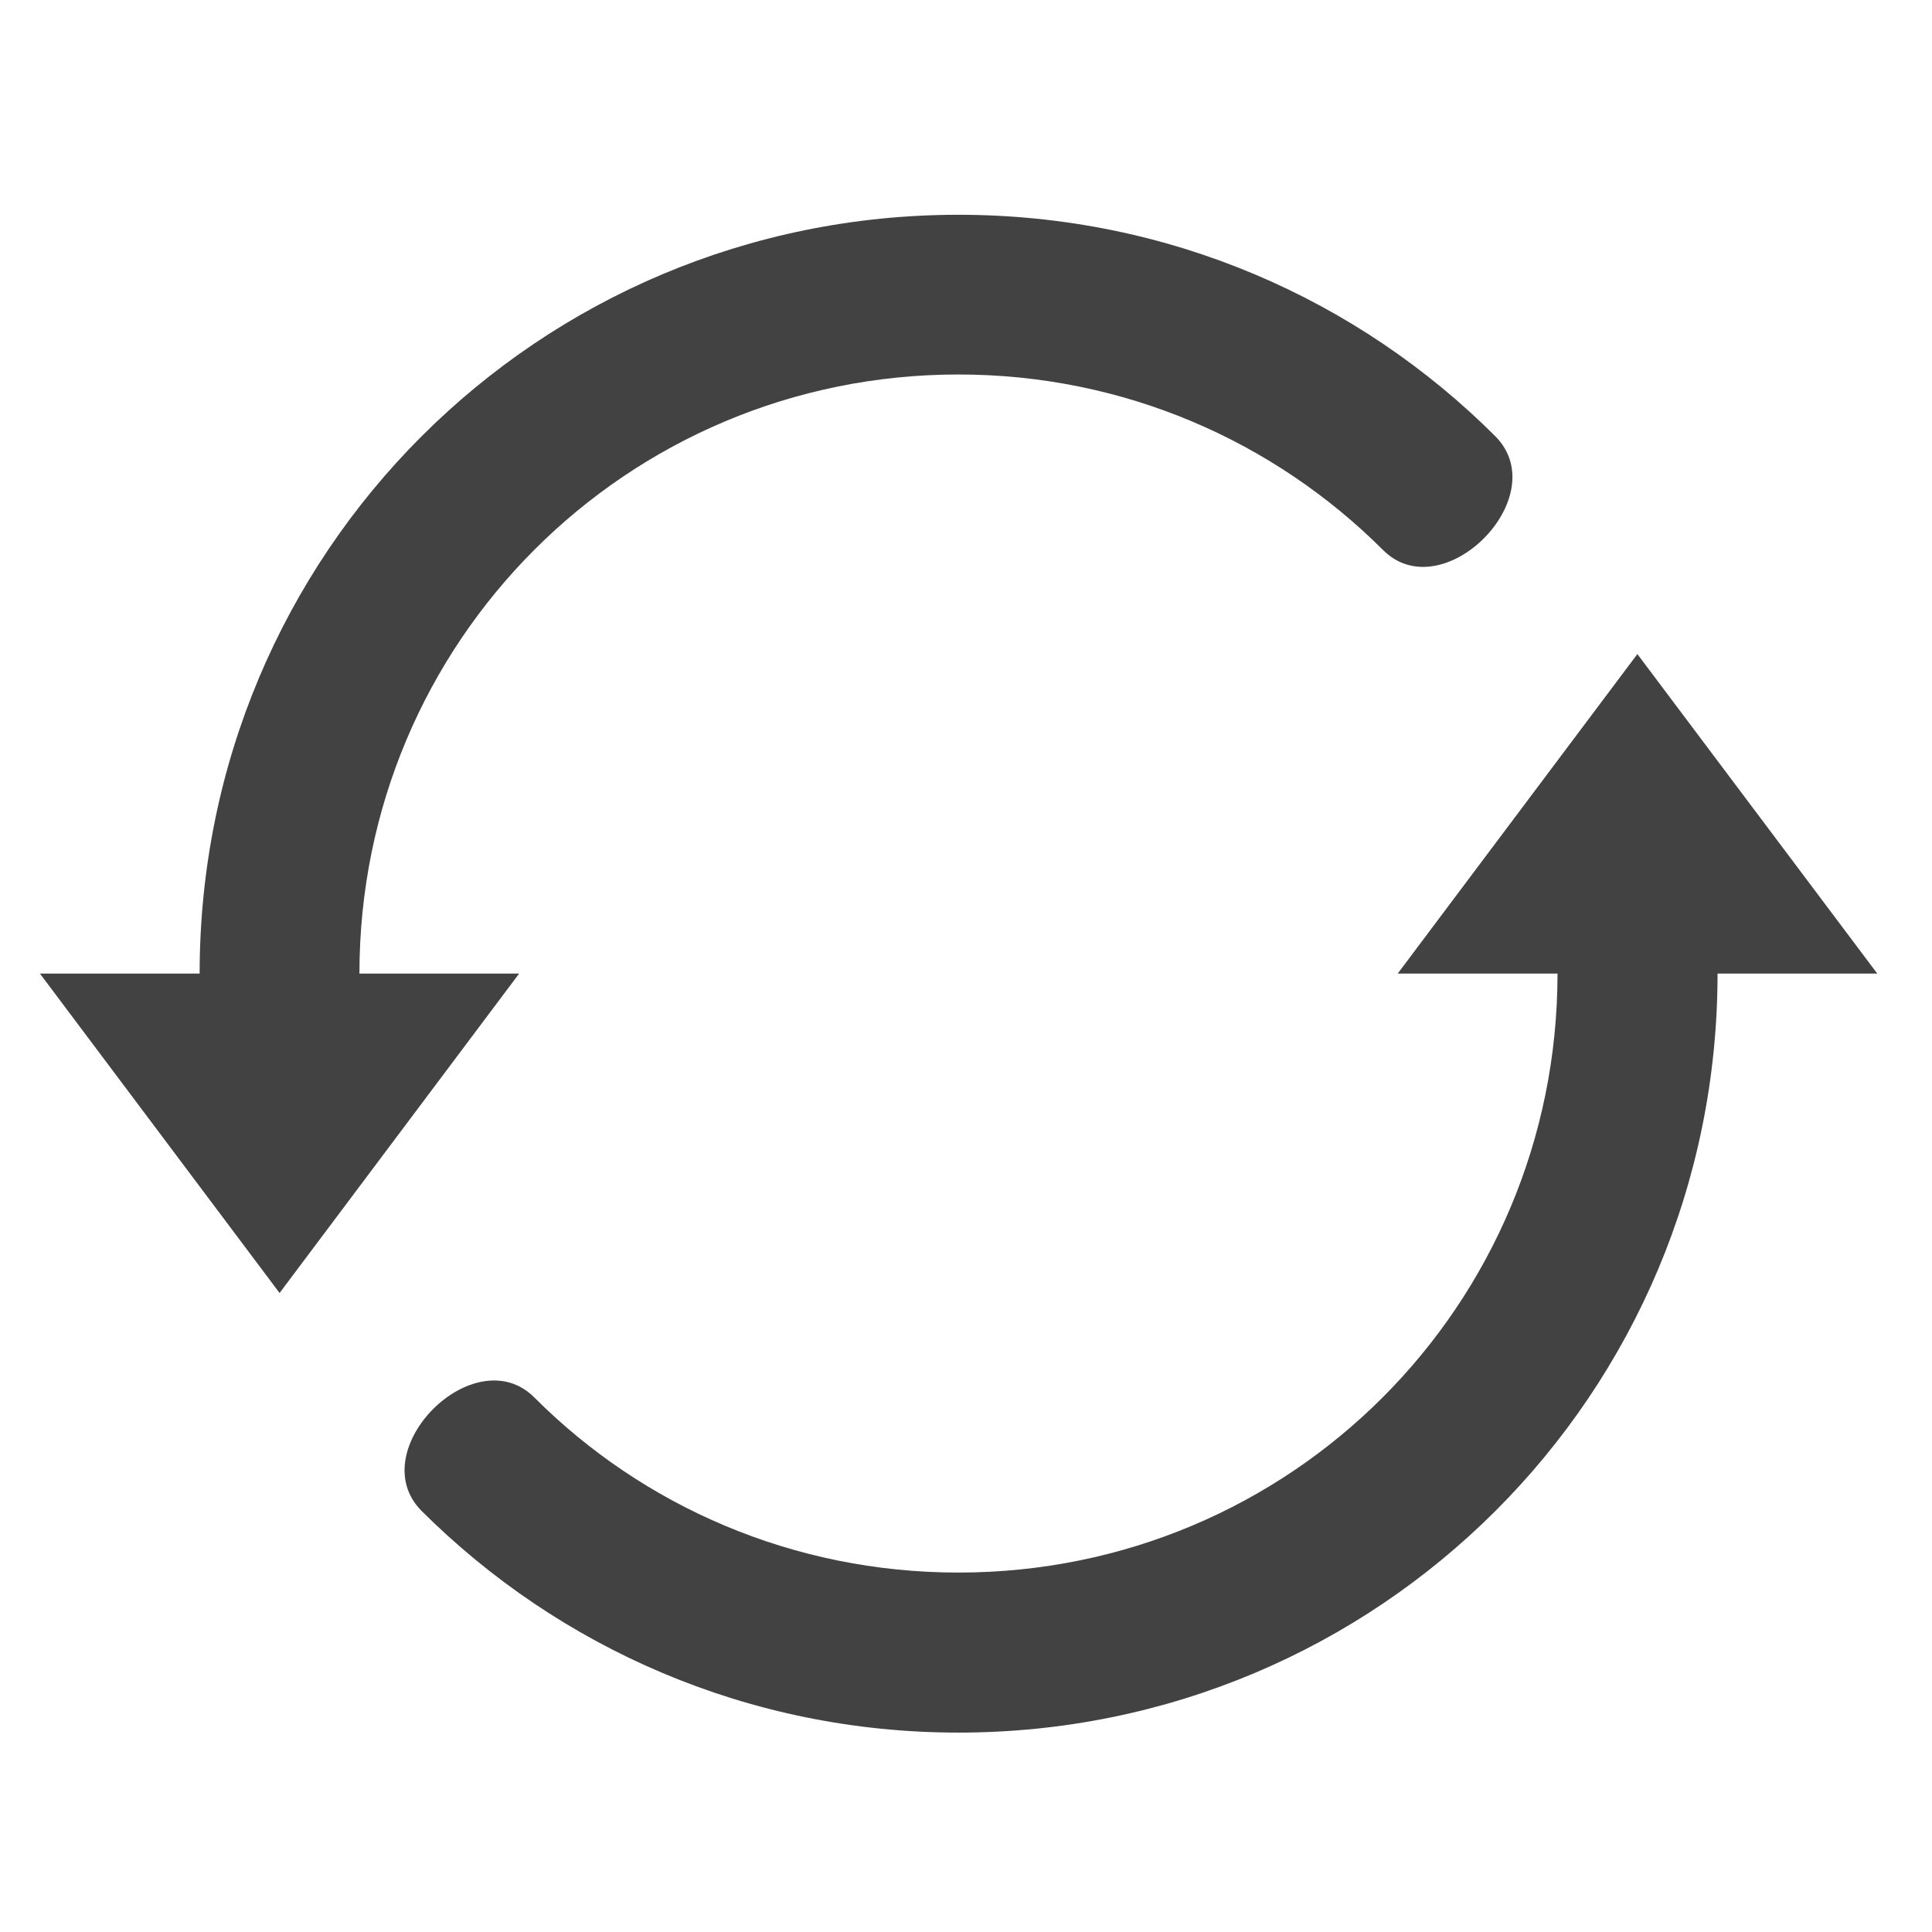
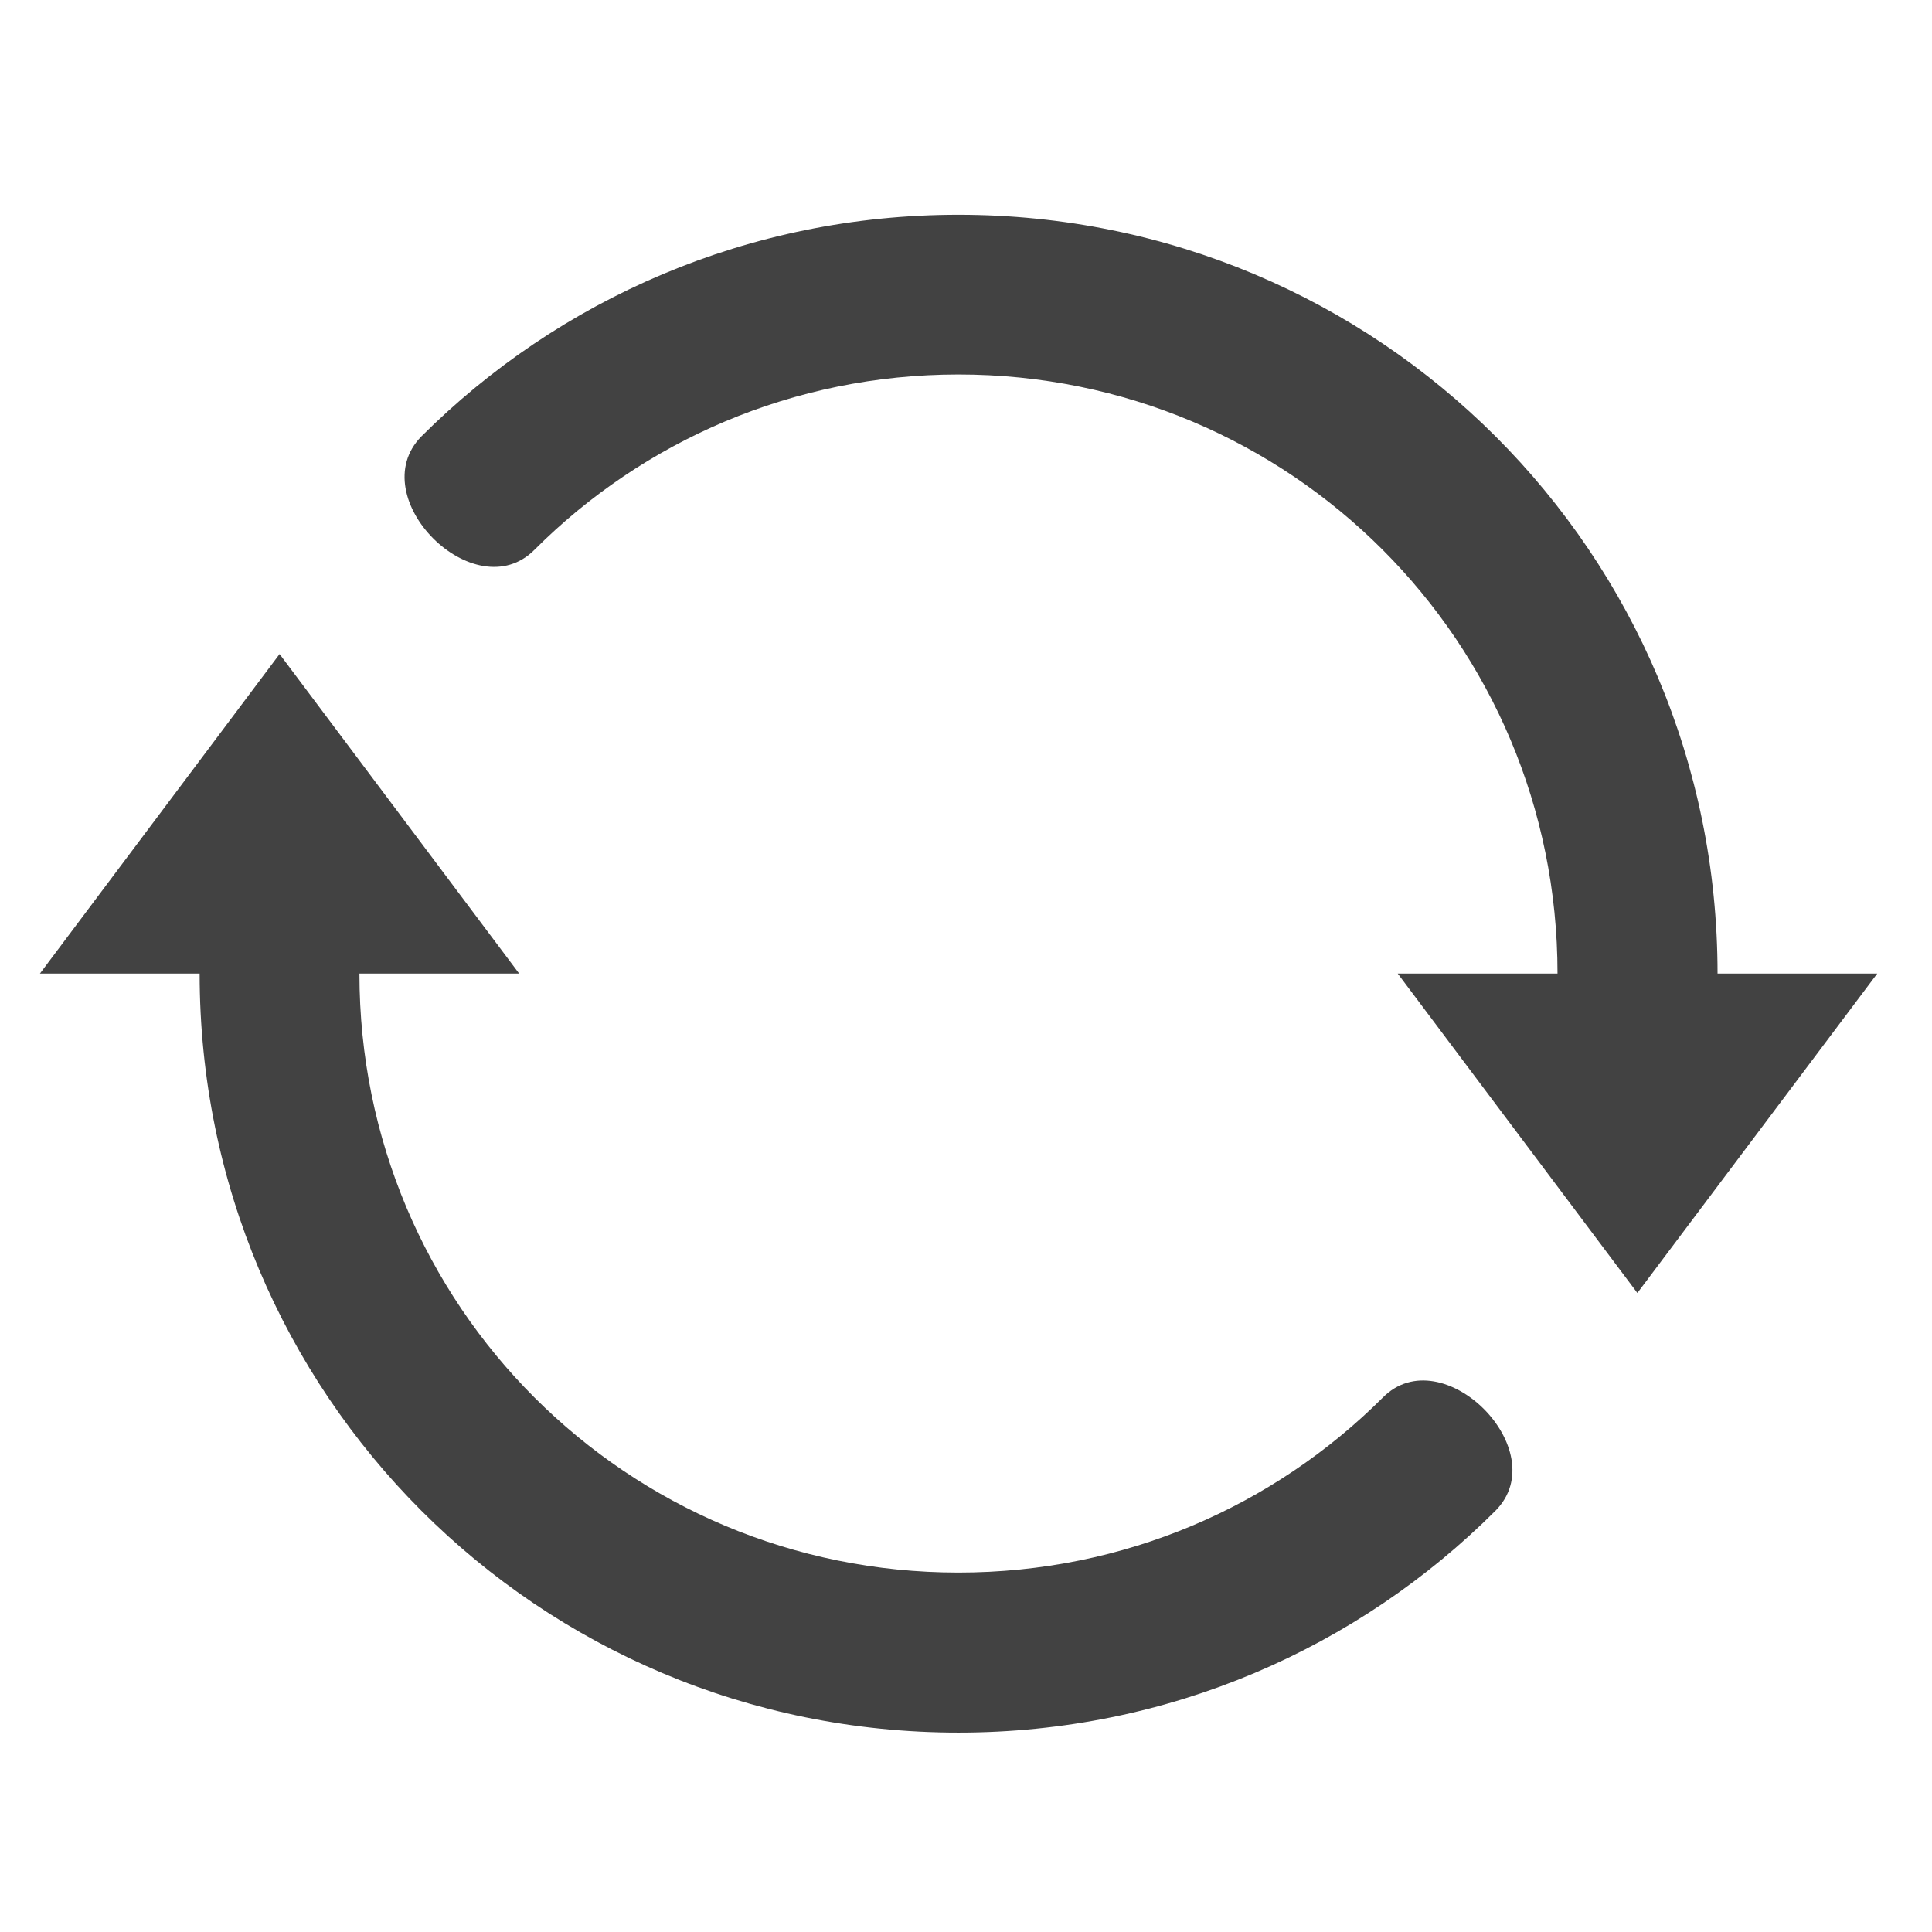
<svg xmlns="http://www.w3.org/2000/svg" width="24px" height="24px" viewBox="0 0 24 24" version="1.1">
  <g id="surface1">
-     <path style=" stroke:none;fill-rule:nonzero;fill:rgb(25.882%,25.882%,25.882%);fill-opacity:1;" d="M 11.906 2.668 C 6.684 2.668 2.48 6.871 2.48 12.094 L 0.496 12.094 L 3.473 16.062 L 6.449 12.094 L 4.465 12.094 C 4.465 7.973 7.785 4.652 11.906 4.652 C 13.969 4.652 15.828 5.484 17.176 6.828 C 17.914 7.578 19.32 6.176 18.578 5.422 C 16.875 3.719 14.52 2.668 11.906 2.668 Z M 20.34 8.125 L 17.363 12.094 L 19.348 12.094 C 19.348 16.219 16.031 19.535 11.906 19.535 C 9.848 19.535 7.984 18.707 6.641 17.363 C 5.898 16.613 4.496 18.016 5.234 18.766 C 6.941 20.469 9.297 21.523 11.906 21.523 C 17.129 21.523 21.336 17.316 21.336 12.094 L 23.32 12.094 Z M 20.34 8.125 " />
+     <path style=" stroke:none;fill-rule:nonzero;fill:rgb(25.882%,25.882%,25.882%);fill-opacity:1;" d="M 11.906 2.668 C 17.129 2.668 21.336 6.871 21.336 12.094 L 23.32 12.094 L 20.34 16.062 L 17.363 12.094 L 19.348 12.094 C 19.348 7.973 16.031 4.652 11.906 4.652 C 9.848 4.652 7.984 5.484 6.641 6.828 C 5.898 7.578 4.496 6.176 5.234 5.422 C 6.941 3.719 9.297 2.668 11.906 2.668 Z M 3.473 8.125 L 6.449 12.094 L 4.465 12.094 C 4.465 16.219 7.785 19.535 11.906 19.535 C 13.969 19.535 15.828 18.707 17.176 17.363 C 17.914 16.613 19.32 18.016 18.578 18.766 C 16.875 20.469 14.52 21.523 11.906 21.523 C 6.684 21.523 2.48 17.316 2.48 12.094 L 0.496 12.094 Z M 3.473 8.125 " />
  </g>
</svg>
